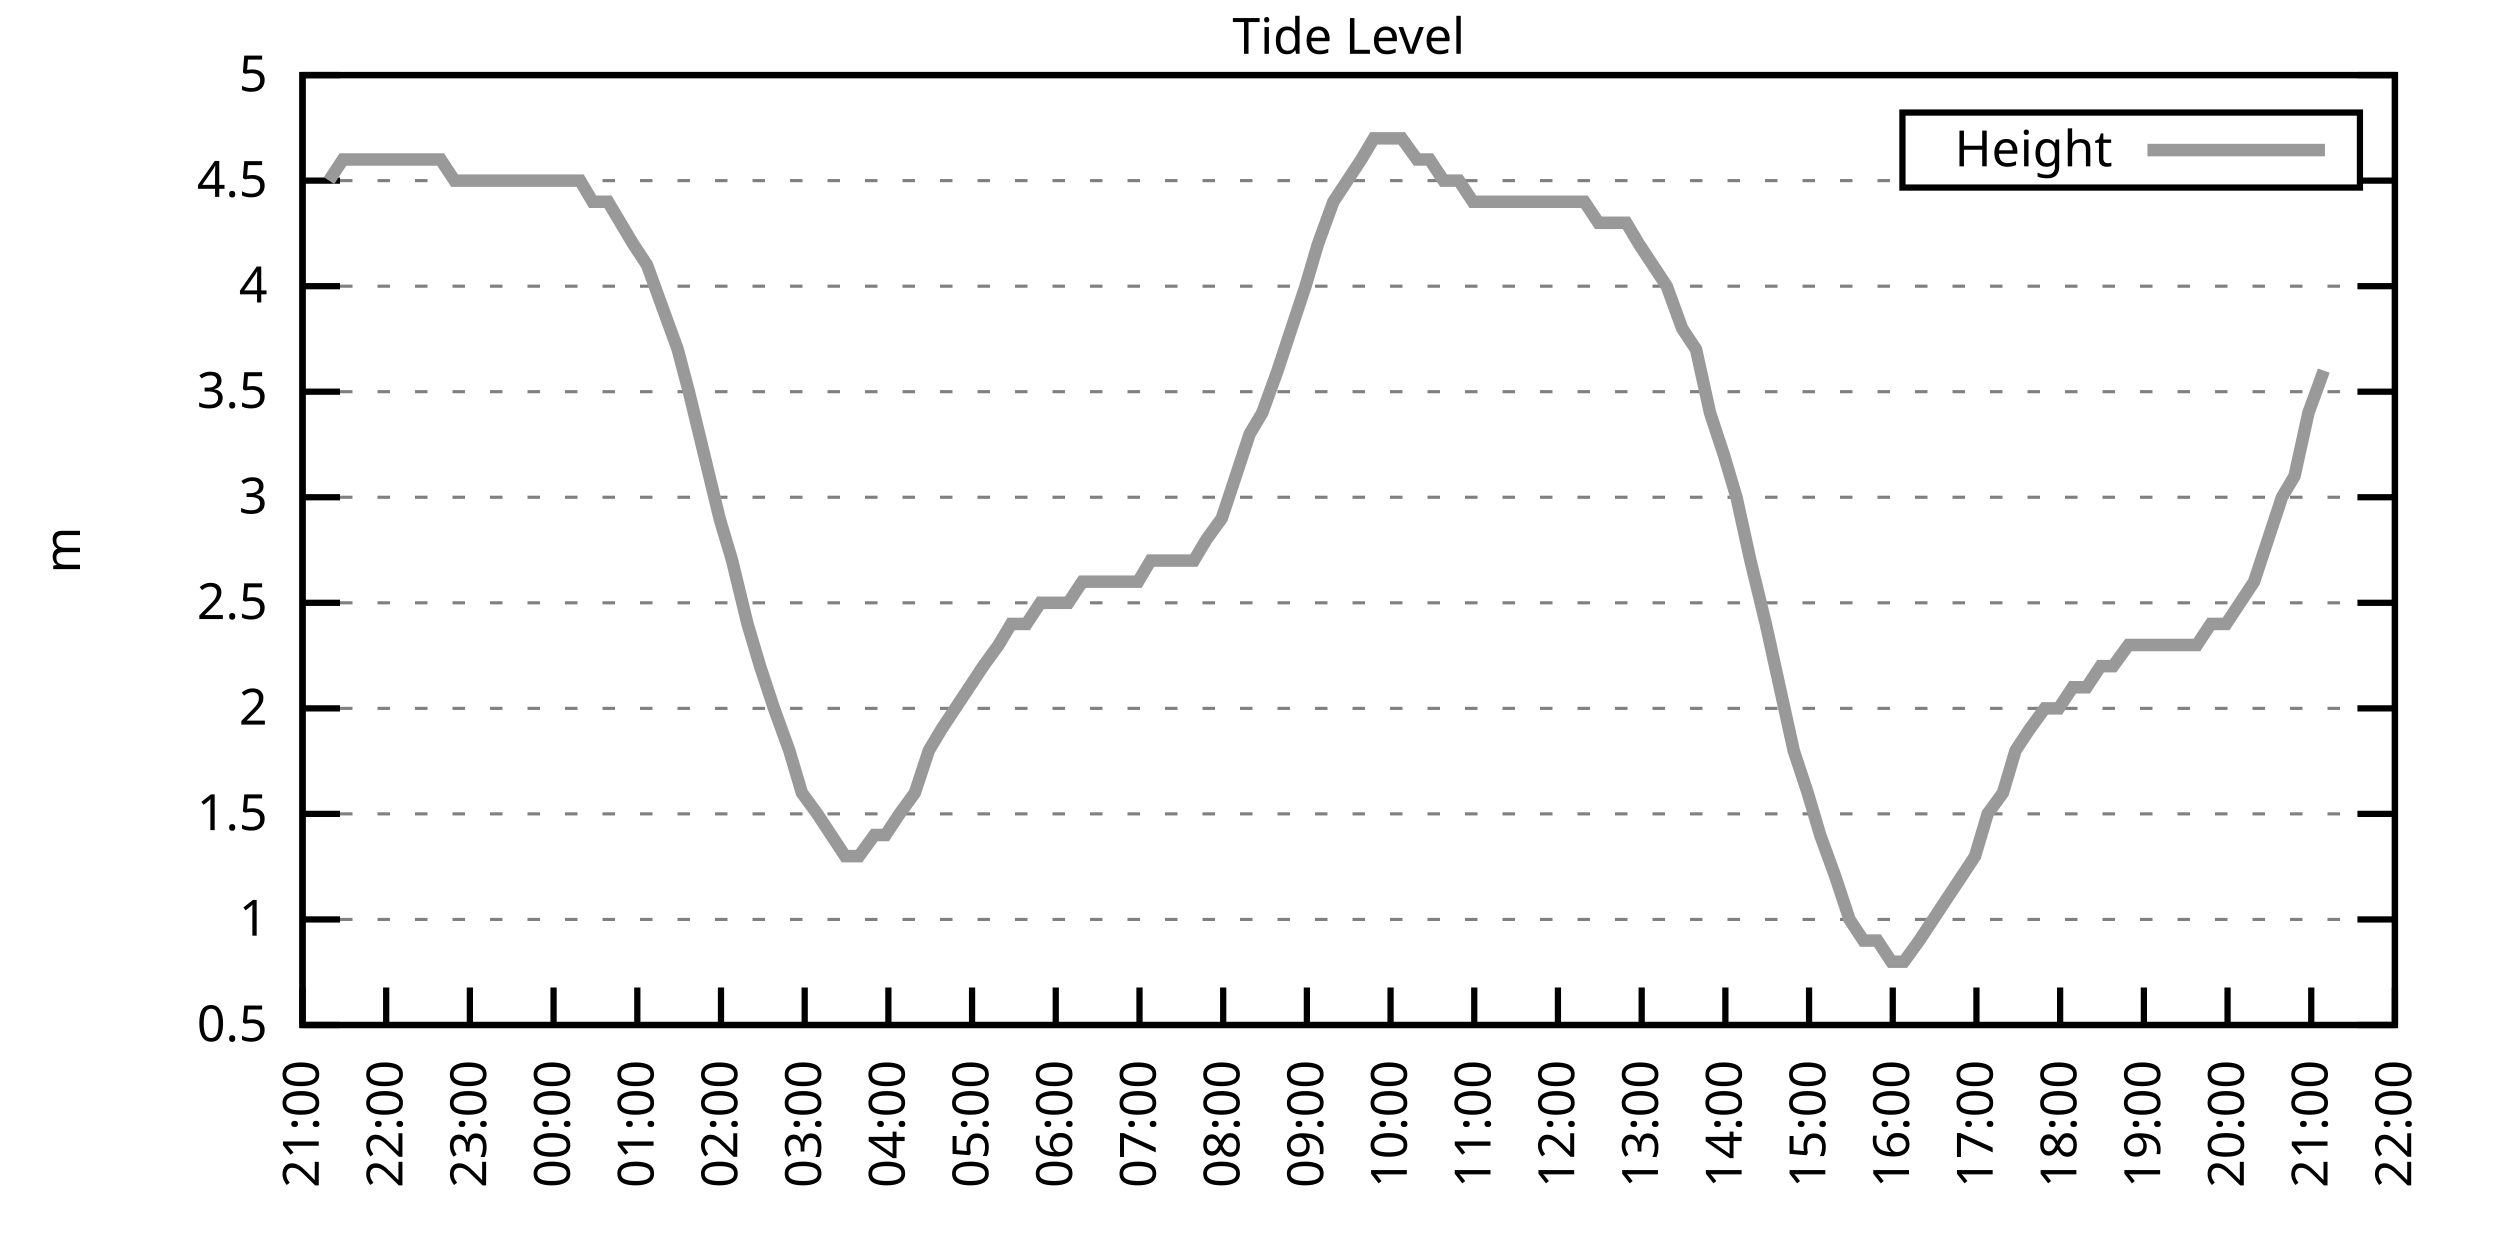
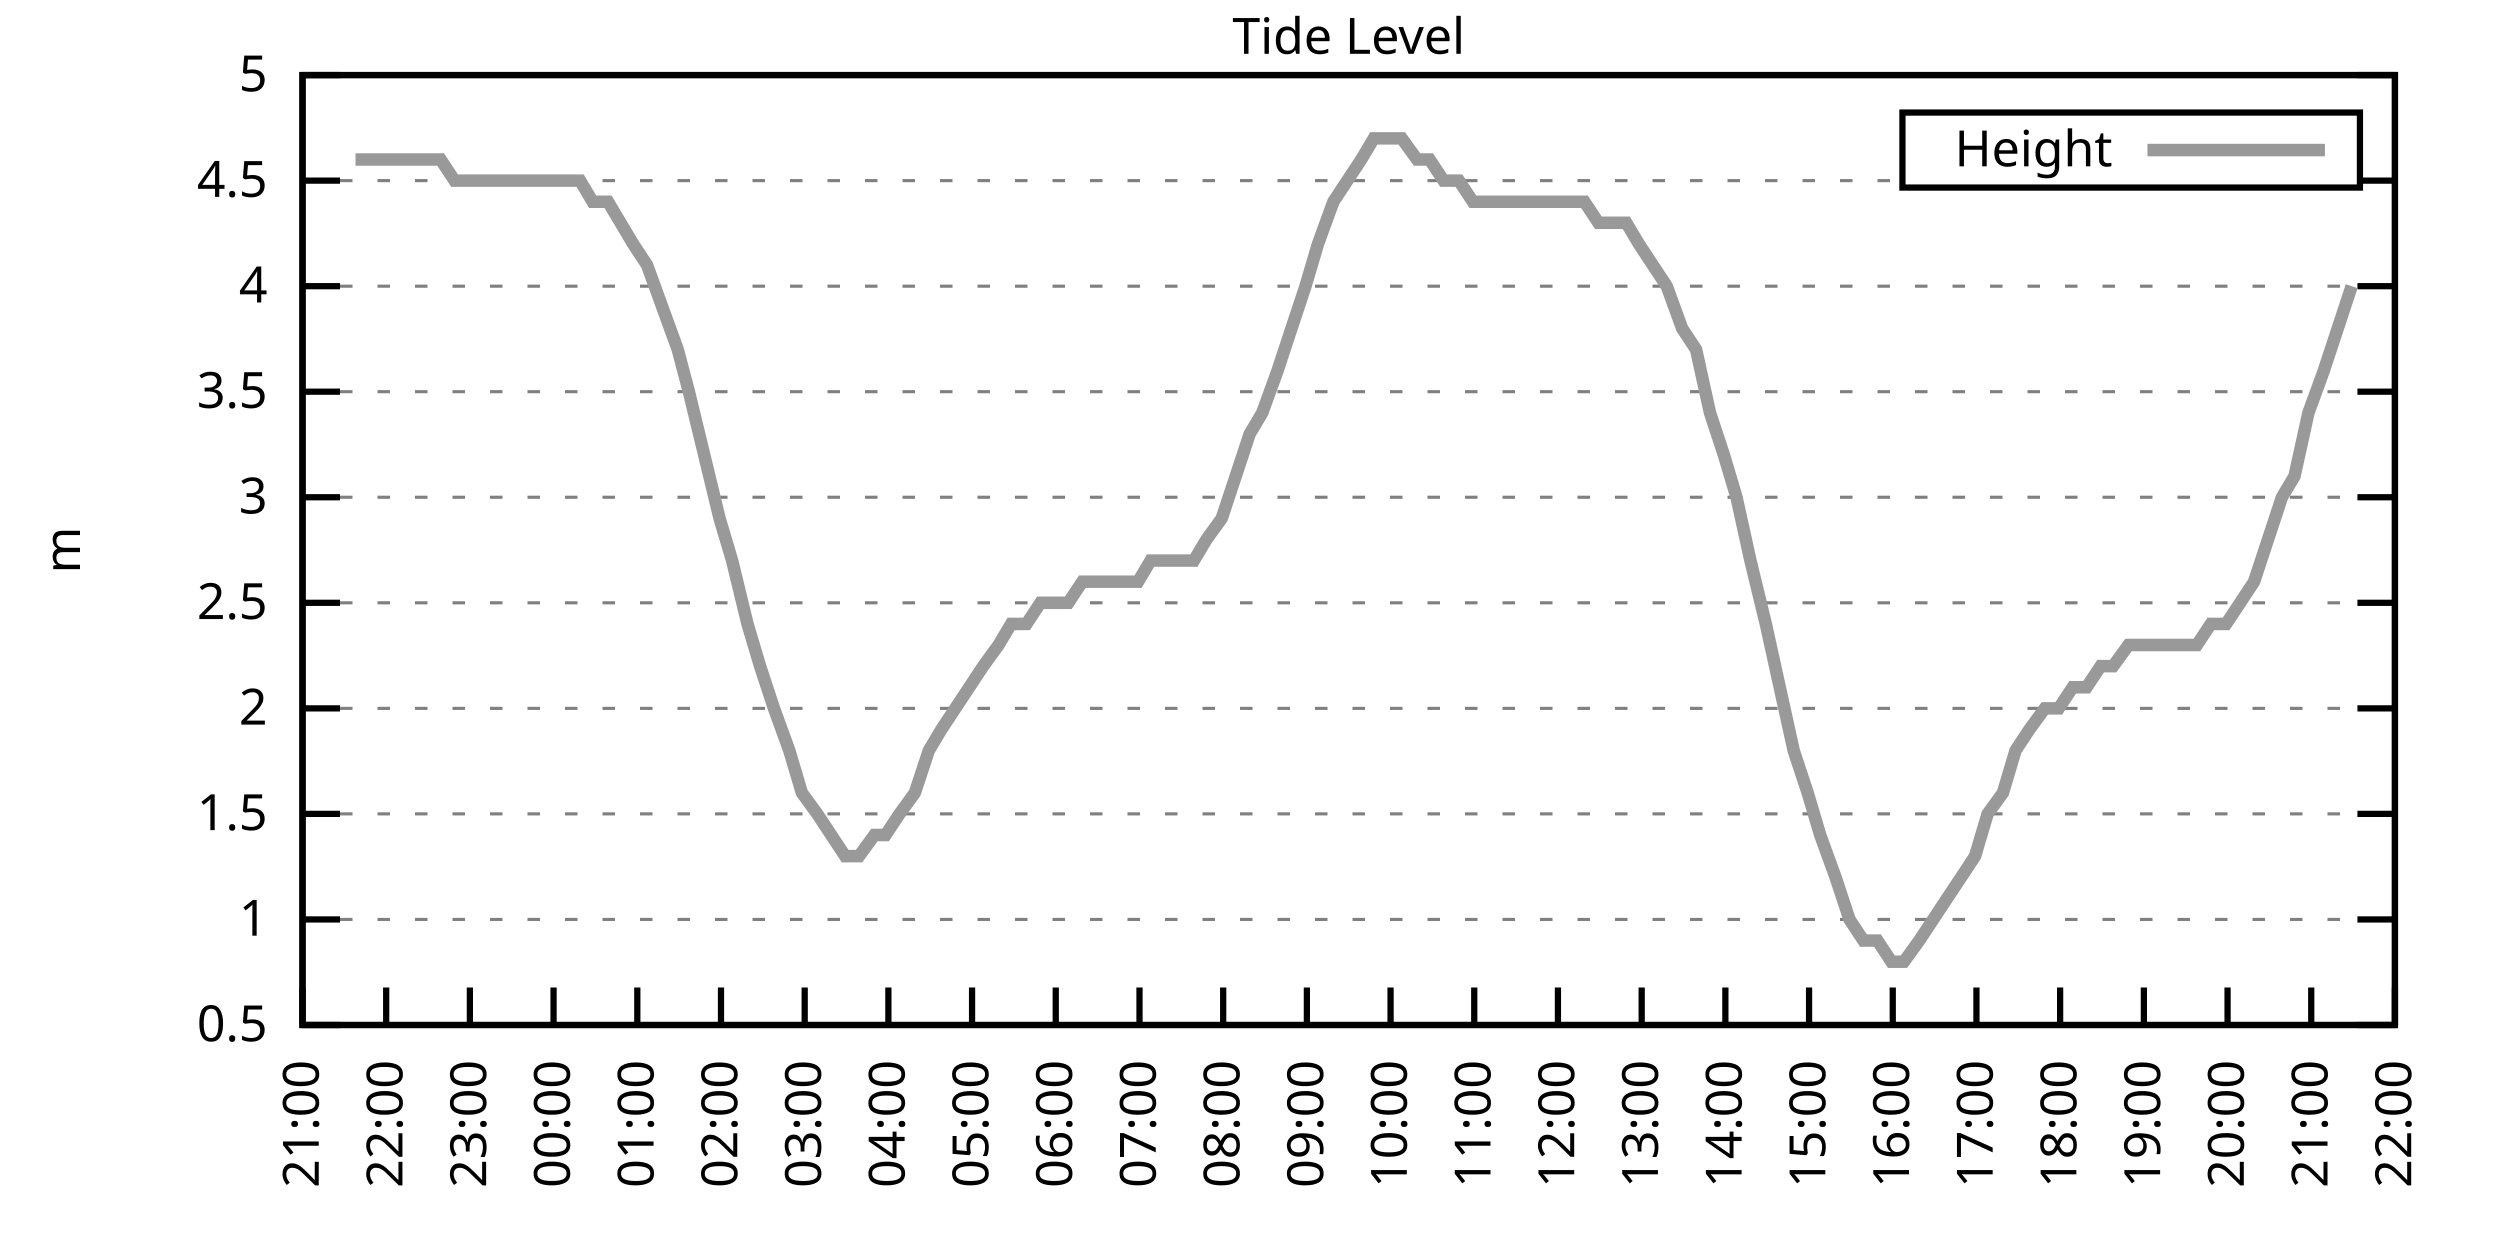
<svg xmlns="http://www.w3.org/2000/svg" xmlns:xlink="http://www.w3.org/1999/xlink" width="400" height="200" viewBox="0 0 400 200">
  <g id="gnuplot_canvas">
    <rect x="0" y="0" width="400" height="200" fill="none" />
    <defs>
      <circle id="gpDot" r="0.5" stroke-width="0.5" stroke="currentColor" />
      <path id="gpPt0" stroke-width="0.333" stroke="currentColor" d="M-1,0 h2 M0,-1 v2" />
      <path id="gpPt1" stroke-width="0.333" stroke="currentColor" d="M-1,-1 L1,1 M1,-1 L-1,1" />
      <path id="gpPt2" stroke-width="0.333" stroke="currentColor" d="M-1,0 L1,0 M0,-1 L0,1 M-1,-1 L1,1 M-1,1 L1,-1" />
      <rect id="gpPt3" stroke-width="0.333" stroke="currentColor" x="-1" y="-1" width="2" height="2" />
      <rect id="gpPt4" stroke-width="0.333" stroke="currentColor" fill="currentColor" x="-1" y="-1" width="2" height="2" />
      <circle id="gpPt5" stroke-width="0.333" stroke="currentColor" cx="0" cy="0" r="1" />
      <use xlink:href="#gpPt5" id="gpPt6" fill="currentColor" stroke="none" />
      <path id="gpPt7" stroke-width="0.333" stroke="currentColor" d="M0,-1.33 L-1.33,0.67 L1.33,0.67 z" />
      <use xlink:href="#gpPt7" id="gpPt8" fill="currentColor" stroke="none" />
      <use xlink:href="#gpPt7" id="gpPt9" stroke="currentColor" transform="rotate(180)" />
      <use xlink:href="#gpPt9" id="gpPt10" fill="currentColor" stroke="none" />
      <use xlink:href="#gpPt3" id="gpPt11" stroke="currentColor" transform="rotate(45)" />
      <use xlink:href="#gpPt11" id="gpPt12" fill="currentColor" stroke="none" />
      <path id="gpPt13" stroke-width="0.333" stroke="currentColor" d="M0,1.330 L1.265,0.411 L0.782,-1.067 L-0.782,-1.076 L-1.265,0.411 z" />
      <use xlink:href="#gpPt13" id="gpPt14" fill="currentColor" stroke="none" />
      <filter id="textbox" filterUnits="objectBoundingBox" x="0" y="0" height="1" width="1">
        <feFlood flood-color="white" flood-opacity="1" result="bgnd" />
        <feComposite in="SourceGraphic" in2="bgnd" operator="atop" />
      </filter>
      <filter id="greybox" filterUnits="objectBoundingBox" x="0" y="0" height="1" width="1">
        <feFlood flood-color="lightgrey" flood-opacity="1" result="grey" />
        <feComposite in="SourceGraphic" in2="grey" operator="atop" />
      </filter>
    </defs>
    <g fill="none" color="white" stroke="currentColor" stroke-width="1.00" stroke-linecap="butt" stroke-linejoin="miter">
</g>
    <g fill="none" color="black" stroke="currentColor" stroke-width="1.00" stroke-linecap="butt" stroke-linejoin="miter">
      <g stroke="none" shape-rendering="crispEdges">
        <polygon fill="rgb(255, 255, 255)" points="48.40,164.00 383.18,164.00 383.18,12.02 48.40,12.02 " />
      </g>
    </g>
    <g fill="none" color="black" stroke="currentColor" stroke-width="1.00" stroke-linecap="butt" stroke-linejoin="miter">
</g>
    <g fill="none" color="black" stroke="black" stroke-width="0.50" stroke-linecap="butt" stroke-linejoin="miter">
</g>
    <g fill="none" color="gray" stroke="currentColor" stroke-width="0.50" stroke-linecap="butt" stroke-linejoin="miter">
      <path stroke="gray" stroke-dasharray="2,4" class="gridline" d="M48.40,164.00 L383.19,164.00  " />
    </g>
    <g fill="none" color="gray" stroke="gray" stroke-width="1.00" stroke-linecap="butt" stroke-linejoin="miter">
</g>
    <g fill="none" color="black" stroke="currentColor" stroke-width="1.00" stroke-linecap="butt" stroke-linejoin="miter">
      <path stroke="black" d="M48.40,164.00 L54.40,164.00 M383.19,164.00 L377.19,164.00  " />
      <g transform="translate(42.80,166.60)" stroke="none" fill="black" font-family="Sans" font-size="8.00" text-anchor="end">
        <text>
          <tspan font-family="Sans"> 0.5</tspan>
        </text>
      </g>
    </g>
    <g fill="none" color="black" stroke="currentColor" stroke-width="1.00" stroke-linecap="butt" stroke-linejoin="miter">
</g>
    <g fill="none" color="black" stroke="black" stroke-width="0.50" stroke-linecap="butt" stroke-linejoin="miter">
</g>
    <g fill="none" color="gray" stroke="currentColor" stroke-width="0.50" stroke-linecap="butt" stroke-linejoin="miter">
      <path stroke="gray" stroke-dasharray="2,4" class="gridline" d="M48.40,147.11 L383.19,147.11  " />
    </g>
    <g fill="none" color="gray" stroke="gray" stroke-width="1.00" stroke-linecap="butt" stroke-linejoin="miter">
</g>
    <g fill="none" color="black" stroke="currentColor" stroke-width="1.00" stroke-linecap="butt" stroke-linejoin="miter">
      <path stroke="black" d="M48.40,147.11 L54.40,147.11 M383.19,147.11 L377.19,147.11  " />
      <g transform="translate(42.80,149.71)" stroke="none" fill="black" font-family="Sans" font-size="8.00" text-anchor="end">
        <text>
          <tspan font-family="Sans"> 1</tspan>
        </text>
      </g>
    </g>
    <g fill="none" color="black" stroke="currentColor" stroke-width="1.00" stroke-linecap="butt" stroke-linejoin="miter">
</g>
    <g fill="none" color="black" stroke="black" stroke-width="0.50" stroke-linecap="butt" stroke-linejoin="miter">
</g>
    <g fill="none" color="gray" stroke="currentColor" stroke-width="0.50" stroke-linecap="butt" stroke-linejoin="miter">
      <path stroke="gray" stroke-dasharray="2,4" class="gridline" d="M48.40,130.22 L383.19,130.22  " />
    </g>
    <g fill="none" color="gray" stroke="gray" stroke-width="1.00" stroke-linecap="butt" stroke-linejoin="miter">
</g>
    <g fill="none" color="black" stroke="currentColor" stroke-width="1.00" stroke-linecap="butt" stroke-linejoin="miter">
      <path stroke="black" d="M48.40,130.22 L54.40,130.22 M383.19,130.22 L377.19,130.22  " />
      <g transform="translate(42.80,132.82)" stroke="none" fill="black" font-family="Sans" font-size="8.00" text-anchor="end">
        <text>
          <tspan font-family="Sans"> 1.5</tspan>
        </text>
      </g>
    </g>
    <g fill="none" color="black" stroke="currentColor" stroke-width="1.00" stroke-linecap="butt" stroke-linejoin="miter">
</g>
    <g fill="none" color="black" stroke="black" stroke-width="0.50" stroke-linecap="butt" stroke-linejoin="miter">
</g>
    <g fill="none" color="gray" stroke="currentColor" stroke-width="0.50" stroke-linecap="butt" stroke-linejoin="miter">
      <path stroke="gray" stroke-dasharray="2,4" class="gridline" d="M48.40,113.34 L383.19,113.34  " />
    </g>
    <g fill="none" color="gray" stroke="gray" stroke-width="1.00" stroke-linecap="butt" stroke-linejoin="miter">
</g>
    <g fill="none" color="black" stroke="currentColor" stroke-width="1.00" stroke-linecap="butt" stroke-linejoin="miter">
      <path stroke="black" d="M48.40,113.34 L54.40,113.34 M383.19,113.34 L377.19,113.34  " />
      <g transform="translate(42.80,115.94)" stroke="none" fill="black" font-family="Sans" font-size="8.00" text-anchor="end">
        <text>
          <tspan font-family="Sans"> 2</tspan>
        </text>
      </g>
    </g>
    <g fill="none" color="black" stroke="currentColor" stroke-width="1.00" stroke-linecap="butt" stroke-linejoin="miter">
</g>
    <g fill="none" color="black" stroke="black" stroke-width="0.50" stroke-linecap="butt" stroke-linejoin="miter">
</g>
    <g fill="none" color="gray" stroke="currentColor" stroke-width="0.50" stroke-linecap="butt" stroke-linejoin="miter">
      <path stroke="gray" stroke-dasharray="2,4" class="gridline" d="M48.40,96.45 L383.19,96.45  " />
    </g>
    <g fill="none" color="gray" stroke="gray" stroke-width="1.00" stroke-linecap="butt" stroke-linejoin="miter">
</g>
    <g fill="none" color="black" stroke="currentColor" stroke-width="1.00" stroke-linecap="butt" stroke-linejoin="miter">
      <path stroke="black" d="M48.40,96.45 L54.40,96.45 M383.19,96.45 L377.19,96.45  " />
      <g transform="translate(42.80,99.05)" stroke="none" fill="black" font-family="Sans" font-size="8.00" text-anchor="end">
        <text>
          <tspan font-family="Sans"> 2.5</tspan>
        </text>
      </g>
    </g>
    <g fill="none" color="black" stroke="currentColor" stroke-width="1.00" stroke-linecap="butt" stroke-linejoin="miter">
</g>
    <g fill="none" color="black" stroke="black" stroke-width="0.50" stroke-linecap="butt" stroke-linejoin="miter">
</g>
    <g fill="none" color="gray" stroke="currentColor" stroke-width="0.50" stroke-linecap="butt" stroke-linejoin="miter">
      <path stroke="gray" stroke-dasharray="2,4" class="gridline" d="M48.40,79.56 L383.19,79.56  " />
    </g>
    <g fill="none" color="gray" stroke="gray" stroke-width="1.00" stroke-linecap="butt" stroke-linejoin="miter">
</g>
    <g fill="none" color="black" stroke="currentColor" stroke-width="1.00" stroke-linecap="butt" stroke-linejoin="miter">
      <path stroke="black" d="M48.40,79.56 L54.40,79.56 M383.19,79.56 L377.19,79.56  " />
      <g transform="translate(42.80,82.16)" stroke="none" fill="black" font-family="Sans" font-size="8.00" text-anchor="end">
        <text>
          <tspan font-family="Sans"> 3</tspan>
        </text>
      </g>
    </g>
    <g fill="none" color="black" stroke="currentColor" stroke-width="1.00" stroke-linecap="butt" stroke-linejoin="miter">
</g>
    <g fill="none" color="black" stroke="black" stroke-width="0.50" stroke-linecap="butt" stroke-linejoin="miter">
</g>
    <g fill="none" color="gray" stroke="currentColor" stroke-width="0.50" stroke-linecap="butt" stroke-linejoin="miter">
      <path stroke="gray" stroke-dasharray="2,4" class="gridline" d="M48.40,62.67 L383.19,62.67  " />
    </g>
    <g fill="none" color="gray" stroke="gray" stroke-width="1.00" stroke-linecap="butt" stroke-linejoin="miter">
</g>
    <g fill="none" color="black" stroke="currentColor" stroke-width="1.00" stroke-linecap="butt" stroke-linejoin="miter">
      <path stroke="black" d="M48.40,62.67 L54.40,62.67 M383.19,62.67 L377.19,62.67  " />
      <g transform="translate(42.80,65.27)" stroke="none" fill="black" font-family="Sans" font-size="8.00" text-anchor="end">
        <text>
          <tspan font-family="Sans"> 3.5</tspan>
        </text>
      </g>
    </g>
    <g fill="none" color="black" stroke="currentColor" stroke-width="1.00" stroke-linecap="butt" stroke-linejoin="miter">
</g>
    <g fill="none" color="black" stroke="black" stroke-width="0.50" stroke-linecap="butt" stroke-linejoin="miter">
</g>
    <g fill="none" color="gray" stroke="currentColor" stroke-width="0.50" stroke-linecap="butt" stroke-linejoin="miter">
      <path stroke="gray" stroke-dasharray="2,4" class="gridline" d="M48.40,45.79 L383.19,45.79  " />
    </g>
    <g fill="none" color="gray" stroke="gray" stroke-width="1.00" stroke-linecap="butt" stroke-linejoin="miter">
</g>
    <g fill="none" color="black" stroke="currentColor" stroke-width="1.00" stroke-linecap="butt" stroke-linejoin="miter">
      <path stroke="black" d="M48.40,45.79 L54.40,45.79 M383.19,45.79 L377.19,45.79  " />
      <g transform="translate(42.80,48.39)" stroke="none" fill="black" font-family="Sans" font-size="8.00" text-anchor="end">
        <text>
          <tspan font-family="Sans"> 4</tspan>
        </text>
      </g>
    </g>
    <g fill="none" color="black" stroke="currentColor" stroke-width="1.00" stroke-linecap="butt" stroke-linejoin="miter">
</g>
    <g fill="none" color="black" stroke="black" stroke-width="0.50" stroke-linecap="butt" stroke-linejoin="miter">
</g>
    <g fill="none" color="gray" stroke="currentColor" stroke-width="0.50" stroke-linecap="butt" stroke-linejoin="miter">
      <path stroke="gray" stroke-dasharray="2,4" class="gridline" d="M48.40,28.90 L304.39,28.90 M377.59,28.90 L383.19,28.90  " />
    </g>
    <g fill="none" color="gray" stroke="gray" stroke-width="1.00" stroke-linecap="butt" stroke-linejoin="miter">
</g>
    <g fill="none" color="black" stroke="currentColor" stroke-width="1.00" stroke-linecap="butt" stroke-linejoin="miter">
      <path stroke="black" d="M48.40,28.90 L54.40,28.90 M383.19,28.90 L377.19,28.90  " />
      <g transform="translate(42.80,31.50)" stroke="none" fill="black" font-family="Sans" font-size="8.00" text-anchor="end">
        <text>
          <tspan font-family="Sans"> 4.5</tspan>
        </text>
      </g>
    </g>
    <g fill="none" color="black" stroke="currentColor" stroke-width="1.00" stroke-linecap="butt" stroke-linejoin="miter">
</g>
    <g fill="none" color="black" stroke="black" stroke-width="0.50" stroke-linecap="butt" stroke-linejoin="miter">
</g>
    <g fill="none" color="gray" stroke="currentColor" stroke-width="0.50" stroke-linecap="butt" stroke-linejoin="miter">
      <path stroke="gray" stroke-dasharray="2,4" class="gridline" d="M48.40,12.01 L383.19,12.01  " />
    </g>
    <g fill="none" color="gray" stroke="gray" stroke-width="1.00" stroke-linecap="butt" stroke-linejoin="miter">
</g>
    <g fill="none" color="black" stroke="currentColor" stroke-width="1.00" stroke-linecap="butt" stroke-linejoin="miter">
      <path stroke="black" d="M48.40,12.01 L54.40,12.01 M383.19,12.01 L377.19,12.01  " />
      <g transform="translate(42.80,14.61)" stroke="none" fill="black" font-family="Sans" font-size="8.00" text-anchor="end">
        <text>
          <tspan font-family="Sans"> 5</tspan>
        </text>
      </g>
    </g>
    <g fill="none" color="black" stroke="currentColor" stroke-width="1.00" stroke-linecap="butt" stroke-linejoin="miter">
      <path stroke="black" d="M48.40,164.00 L48.40,158.00  " />
      <g transform="translate(51.00,169.60) rotate(270.00)" stroke="none" fill="black" font-family="Sans" font-size="8.00" text-anchor="end">
        <text>
          <tspan font-family="Sans">21:00</tspan>
        </text>
      </g>
    </g>
    <g fill="none" color="black" stroke="currentColor" stroke-width="1.00" stroke-linecap="butt" stroke-linejoin="miter">
      <path stroke="black" d="M61.79,164.00 L61.79,158.00  " />
      <g transform="translate(64.39,169.60) rotate(270.00)" stroke="none" fill="black" font-family="Sans" font-size="8.00" text-anchor="end">
        <text>
          <tspan font-family="Sans">22:00</tspan>
        </text>
      </g>
    </g>
    <g fill="none" color="black" stroke="currentColor" stroke-width="1.00" stroke-linecap="butt" stroke-linejoin="miter">
      <path stroke="black" d="M75.18,164.00 L75.18,158.00  " />
      <g transform="translate(77.78,169.60) rotate(270.00)" stroke="none" fill="black" font-family="Sans" font-size="8.00" text-anchor="end">
        <text>
          <tspan font-family="Sans">23:00</tspan>
        </text>
      </g>
    </g>
    <g fill="none" color="black" stroke="currentColor" stroke-width="1.00" stroke-linecap="butt" stroke-linejoin="miter">
      <path stroke="black" d="M88.57,164.00 L88.57,158.00  " />
      <g transform="translate(91.17,169.60) rotate(270.00)" stroke="none" fill="black" font-family="Sans" font-size="8.00" text-anchor="end">
        <text>
          <tspan font-family="Sans">00:00</tspan>
        </text>
      </g>
    </g>
    <g fill="none" color="black" stroke="currentColor" stroke-width="1.00" stroke-linecap="butt" stroke-linejoin="miter">
      <path stroke="black" d="M101.97,164.00 L101.97,158.00  " />
      <g transform="translate(104.57,169.60) rotate(270.00)" stroke="none" fill="black" font-family="Sans" font-size="8.00" text-anchor="end">
        <text>
          <tspan font-family="Sans">01:00</tspan>
        </text>
      </g>
    </g>
    <g fill="none" color="black" stroke="currentColor" stroke-width="1.00" stroke-linecap="butt" stroke-linejoin="miter">
      <path stroke="black" d="M115.36,164.00 L115.36,158.00  " />
      <g transform="translate(117.96,169.60) rotate(270.00)" stroke="none" fill="black" font-family="Sans" font-size="8.00" text-anchor="end">
        <text>
          <tspan font-family="Sans">02:00</tspan>
        </text>
      </g>
    </g>
    <g fill="none" color="black" stroke="currentColor" stroke-width="1.00" stroke-linecap="butt" stroke-linejoin="miter">
      <path stroke="black" d="M128.75,164.00 L128.75,158.00  " />
      <g transform="translate(131.35,169.60) rotate(270.00)" stroke="none" fill="black" font-family="Sans" font-size="8.00" text-anchor="end">
        <text>
          <tspan font-family="Sans">03:00</tspan>
        </text>
      </g>
    </g>
    <g fill="none" color="black" stroke="currentColor" stroke-width="1.00" stroke-linecap="butt" stroke-linejoin="miter">
      <path stroke="black" d="M142.14,164.00 L142.14,158.00  " />
      <g transform="translate(144.74,169.60) rotate(270.00)" stroke="none" fill="black" font-family="Sans" font-size="8.00" text-anchor="end">
        <text>
          <tspan font-family="Sans">04:00</tspan>
        </text>
      </g>
    </g>
    <g fill="none" color="black" stroke="currentColor" stroke-width="1.00" stroke-linecap="butt" stroke-linejoin="miter">
      <path stroke="black" d="M155.53,164.00 L155.53,158.00  " />
      <g transform="translate(158.13,169.60) rotate(270.00)" stroke="none" fill="black" font-family="Sans" font-size="8.00" text-anchor="end">
        <text>
          <tspan font-family="Sans">05:00</tspan>
        </text>
      </g>
    </g>
    <g fill="none" color="black" stroke="currentColor" stroke-width="1.00" stroke-linecap="butt" stroke-linejoin="miter">
      <path stroke="black" d="M168.92,164.00 L168.92,158.00  " />
      <g transform="translate(171.52,169.60) rotate(270.00)" stroke="none" fill="black" font-family="Sans" font-size="8.00" text-anchor="end">
        <text>
          <tspan font-family="Sans">06:00</tspan>
        </text>
      </g>
    </g>
    <g fill="none" color="black" stroke="currentColor" stroke-width="1.00" stroke-linecap="butt" stroke-linejoin="miter">
      <path stroke="black" d="M182.32,164.00 L182.32,158.00  " />
      <g transform="translate(184.92,169.60) rotate(270.00)" stroke="none" fill="black" font-family="Sans" font-size="8.00" text-anchor="end">
        <text>
          <tspan font-family="Sans">07:00</tspan>
        </text>
      </g>
    </g>
    <g fill="none" color="black" stroke="currentColor" stroke-width="1.00" stroke-linecap="butt" stroke-linejoin="miter">
      <path stroke="black" d="M195.71,164.00 L195.71,158.00  " />
      <g transform="translate(198.31,169.60) rotate(270.00)" stroke="none" fill="black" font-family="Sans" font-size="8.00" text-anchor="end">
        <text>
          <tspan font-family="Sans">08:00</tspan>
        </text>
      </g>
    </g>
    <g fill="none" color="black" stroke="currentColor" stroke-width="1.00" stroke-linecap="butt" stroke-linejoin="miter">
      <path stroke="black" d="M209.10,164.00 L209.10,158.00  " />
      <g transform="translate(211.70,169.60) rotate(270.00)" stroke="none" fill="black" font-family="Sans" font-size="8.00" text-anchor="end">
        <text>
          <tspan font-family="Sans">09:00</tspan>
        </text>
      </g>
    </g>
    <g fill="none" color="black" stroke="currentColor" stroke-width="1.00" stroke-linecap="butt" stroke-linejoin="miter">
      <path stroke="black" d="M222.49,164.00 L222.49,158.00  " />
      <g transform="translate(225.09,169.60) rotate(270.00)" stroke="none" fill="black" font-family="Sans" font-size="8.00" text-anchor="end">
        <text>
          <tspan font-family="Sans">10:00</tspan>
        </text>
      </g>
    </g>
    <g fill="none" color="black" stroke="currentColor" stroke-width="1.00" stroke-linecap="butt" stroke-linejoin="miter">
      <path stroke="black" d="M235.88,164.00 L235.88,158.00  " />
      <g transform="translate(238.48,169.60) rotate(270.00)" stroke="none" fill="black" font-family="Sans" font-size="8.00" text-anchor="end">
        <text>
          <tspan font-family="Sans">11:00</tspan>
        </text>
      </g>
    </g>
    <g fill="none" color="black" stroke="currentColor" stroke-width="1.00" stroke-linecap="butt" stroke-linejoin="miter">
      <path stroke="black" d="M249.27,164.00 L249.27,158.00  " />
      <g transform="translate(251.87,169.60) rotate(270.00)" stroke="none" fill="black" font-family="Sans" font-size="8.00" text-anchor="end">
        <text>
          <tspan font-family="Sans">12:00</tspan>
        </text>
      </g>
    </g>
    <g fill="none" color="black" stroke="currentColor" stroke-width="1.00" stroke-linecap="butt" stroke-linejoin="miter">
      <path stroke="black" d="M262.67,164.00 L262.67,158.00  " />
      <g transform="translate(265.27,169.60) rotate(270.00)" stroke="none" fill="black" font-family="Sans" font-size="8.00" text-anchor="end">
        <text>
          <tspan font-family="Sans">13:00</tspan>
        </text>
      </g>
    </g>
    <g fill="none" color="black" stroke="currentColor" stroke-width="1.00" stroke-linecap="butt" stroke-linejoin="miter">
      <path stroke="black" d="M276.06,164.00 L276.06,158.00  " />
      <g transform="translate(278.66,169.60) rotate(270.00)" stroke="none" fill="black" font-family="Sans" font-size="8.00" text-anchor="end">
        <text>
          <tspan font-family="Sans">14:00</tspan>
        </text>
      </g>
    </g>
    <g fill="none" color="black" stroke="currentColor" stroke-width="1.00" stroke-linecap="butt" stroke-linejoin="miter">
      <path stroke="black" d="M289.45,164.00 L289.45,158.00  " />
      <g transform="translate(292.05,169.60) rotate(270.00)" stroke="none" fill="black" font-family="Sans" font-size="8.00" text-anchor="end">
        <text>
          <tspan font-family="Sans">15:00</tspan>
        </text>
      </g>
    </g>
    <g fill="none" color="black" stroke="currentColor" stroke-width="1.00" stroke-linecap="butt" stroke-linejoin="miter">
      <path stroke="black" d="M302.84,164.00 L302.84,158.00  " />
      <g transform="translate(305.44,169.60) rotate(270.00)" stroke="none" fill="black" font-family="Sans" font-size="8.00" text-anchor="end">
        <text>
          <tspan font-family="Sans">16:00</tspan>
        </text>
      </g>
    </g>
    <g fill="none" color="black" stroke="currentColor" stroke-width="1.00" stroke-linecap="butt" stroke-linejoin="miter">
      <path stroke="black" d="M316.23,164.00 L316.23,158.00  " />
      <g transform="translate(318.83,169.60) rotate(270.00)" stroke="none" fill="black" font-family="Sans" font-size="8.00" text-anchor="end">
        <text>
          <tspan font-family="Sans">17:00</tspan>
        </text>
      </g>
    </g>
    <g fill="none" color="black" stroke="currentColor" stroke-width="1.00" stroke-linecap="butt" stroke-linejoin="miter">
      <path stroke="black" d="M329.62,164.00 L329.62,158.00  " />
      <g transform="translate(332.22,169.60) rotate(270.00)" stroke="none" fill="black" font-family="Sans" font-size="8.00" text-anchor="end">
        <text>
          <tspan font-family="Sans">18:00</tspan>
        </text>
      </g>
    </g>
    <g fill="none" color="black" stroke="currentColor" stroke-width="1.00" stroke-linecap="butt" stroke-linejoin="miter">
      <path stroke="black" d="M343.02,164.00 L343.02,158.00  " />
      <g transform="translate(345.62,169.60) rotate(270.00)" stroke="none" fill="black" font-family="Sans" font-size="8.00" text-anchor="end">
        <text>
          <tspan font-family="Sans">19:00</tspan>
        </text>
      </g>
    </g>
    <g fill="none" color="black" stroke="currentColor" stroke-width="1.00" stroke-linecap="butt" stroke-linejoin="miter">
      <path stroke="black" d="M356.41,164.00 L356.41,158.00  " />
      <g transform="translate(359.01,169.60) rotate(270.00)" stroke="none" fill="black" font-family="Sans" font-size="8.00" text-anchor="end">
        <text>
          <tspan font-family="Sans">20:00</tspan>
        </text>
      </g>
    </g>
    <g fill="none" color="black" stroke="currentColor" stroke-width="1.00" stroke-linecap="butt" stroke-linejoin="miter">
      <path stroke="black" d="M369.80,164.00 L369.80,158.00  " />
      <g transform="translate(372.40,169.60) rotate(270.00)" stroke="none" fill="black" font-family="Sans" font-size="8.00" text-anchor="end">
        <text>
          <tspan font-family="Sans">21:00</tspan>
        </text>
      </g>
    </g>
    <g fill="none" color="black" stroke="currentColor" stroke-width="1.00" stroke-linecap="butt" stroke-linejoin="miter">
      <path stroke="black" d="M383.19,164.00 L383.19,158.00  " />
      <g transform="translate(385.79,169.60) rotate(270.00)" stroke="none" fill="black" font-family="Sans" font-size="8.00" text-anchor="end">
        <text>
          <tspan font-family="Sans">22:00</tspan>
        </text>
      </g>
    </g>
    <g fill="none" color="black" stroke="currentColor" stroke-width="1.00" stroke-linecap="butt" stroke-linejoin="miter">
</g>
    <g fill="none" color="black" stroke="currentColor" stroke-width="1.00" stroke-linecap="butt" stroke-linejoin="miter">
      <path stroke="black" d="M48.40,12.01 L48.40,164.00 L383.19,164.00 L383.19,12.01 L48.40,12.01 Z  " />
    </g>
    <g fill="none" color="black" stroke="currentColor" stroke-width="1.00" stroke-linecap="butt" stroke-linejoin="miter">
</g>
    <g fill="none" color="black" stroke="currentColor" stroke-width="1.00" stroke-linecap="butt" stroke-linejoin="miter">
      <path stroke="black" d="M304.39,30.01 L304.39,18.01 L377.59,18.01 L377.59,30.01 L304.39,30.01 Z  " />
    </g>
    <g id="Tide_level_plot_1">
      <g fill="none" color="white" stroke="black" stroke-width="2.00" stroke-linecap="butt" stroke-linejoin="miter">
</g>
      <g fill="none" color="black" stroke="currentColor" stroke-width="2.00" stroke-linecap="butt" stroke-linejoin="miter">
        <g transform="translate(337.99,26.61)" stroke="none" fill="black" font-family="Sans" font-size="8.00" text-anchor="end">
          <text>
            <tspan font-family="Sans">Height</tspan>
          </text>
        </g>
      </g>
      <g fill="none" color="black" stroke="currentColor" stroke-width="2.00" stroke-linecap="butt" stroke-linejoin="miter">
-         <path stroke="rgb(153, 153, 153)" d="M343.59,24.01 L371.99,24.01 M52.64,28.90 L54.87,25.52 L56.88,25.52 L59.34,25.52 L61.57,25.52 L63.58,25.52   L66.03,25.52 L68.26,25.52 L70.50,25.52 L72.73,28.90 L74.96,28.90 L76.97,28.90 L79.20,28.90 L81.43,28.90   L83.89,28.90 L86.12,28.90 L88.35,28.90 L90.36,28.90 L92.82,28.90 L94.82,32.28 L97.28,32.28 L99.29,35.65   L101.30,39.03 L103.53,42.41 L105.98,49.16 L108.44,55.92 L110.22,62.67 L112.68,72.81 L115.13,82.94 L117.14,89.69   L119.60,99.83 L121.61,106.58 L123.84,113.34 L126.29,120.09 L128.30,126.85 L130.76,130.22 L132.99,133.60 L135.22,136.98   L137.45,136.98 L139.91,133.60 L141.69,133.60 L143.93,130.22 L146.38,126.85 L148.61,120.09 L150.62,116.71 L152.85,113.34   L157.32,106.58 L159.77,103.20 L161.78,99.83 L164.24,99.83 L166.47,96.45 L168.70,96.45 L170.93,96.45 L173.17,93.07   L175.40,93.07 L177.63,93.07 L179.86,93.07 L182.09,93.07 L184.10,89.69 L186.56,89.69 L188.79,89.69 L191.02,89.69   L193.03,86.32 L195.48,82.94 L197.72,76.18 L199.95,69.43 L201.96,66.05 L204.41,59.30 L206.64,52.54 L208.88,45.79   L210.88,39.03 L213.34,32.28 L215.57,28.90 L217.80,25.52 L219.81,22.14 L222.27,22.14 L224.28,22.14 L226.73,25.52   L228.74,25.52 L230.97,28.90 L233.43,28.90 L235.66,32.28 L237.44,32.28 L239.90,32.28 L242.36,32.28 L244.59,32.28   L246.82,32.28 L249.05,32.28 L251.28,32.28 L253.51,32.28 L255.75,35.65 L257.98,35.65 L260.21,35.65 L262.22,39.03   L264.45,42.41 L266.68,45.79 L269.14,52.54 L271.37,55.92 L273.60,66.05 L275.83,72.81 L277.84,79.56 L280.07,89.69   L282.53,99.83 L284.76,109.96 L286.99,120.09 L289.23,126.85 L291.23,133.60 L293.69,140.36 L295.92,147.11 L298.15,150.49   L300.39,150.49 L302.62,153.87 L304.63,153.87 L307.08,150.49 L309.31,147.11 L311.54,143.73 L313.78,140.36 L316.01,136.98   L318.02,130.22 L320.47,126.85 L322.48,120.09 L324.71,116.71 L327.17,113.34 L329.40,113.34 L331.63,109.96 L333.86,109.96   L336.10,106.58 L338.10,106.58 L340.56,103.20 L342.79,103.20 L344.80,103.20 L347.26,103.20 L349.49,103.20 L351.50,103.20   L353.73,99.83 L356.18,99.83 L358.42,96.45 L360.65,93.07 L362.88,86.32 L365.11,79.56 L367.12,76.18 L369.35,66.05   L371.81,59.30  " />
+         <path stroke="rgb(153, 153, 153)" d="M343.59,24.01 L371.99,24.01 M56.88,25.52 L59.34,25.52 L61.57,25.52 L63.58,25.52 L66.03,25.52 L68.26,25.52   L70.50,25.52 L72.73,28.90 L74.96,28.90 L76.97,28.90 L79.20,28.90 L81.43,28.90 L83.89,28.90 L86.12,28.90   L88.35,28.90 L90.36,28.90 L92.82,28.90 L94.82,32.28 L97.28,32.28 L99.29,35.65 L101.30,39.03 L103.53,42.41   L105.98,49.16 L108.44,55.92 L110.22,62.67 L112.68,72.81 L115.13,82.94 L117.14,89.69 L119.60,99.83 L121.61,106.58   L123.84,113.34 L126.29,120.09 L128.30,126.85 L130.76,130.22 L132.99,133.60 L135.22,136.98 L137.45,136.98 L139.91,133.60   L141.69,133.60 L143.93,130.22 L146.38,126.85 L148.61,120.09 L150.62,116.71 L152.85,113.34 L157.32,106.58 L159.77,103.20   L161.78,99.83 L164.24,99.83 L166.47,96.45 L168.70,96.45 L170.93,96.45 L173.17,93.07 L175.40,93.07 L177.63,93.07   L179.86,93.07 L182.09,93.07 L184.10,89.69 L186.56,89.69 L188.79,89.69 L191.02,89.69 L193.03,86.32 L195.48,82.94   L197.72,76.18 L199.95,69.43 L201.96,66.05 L204.41,59.30 L206.64,52.54 L208.88,45.79 L210.88,39.03 L213.34,32.28   L215.57,28.90 L217.80,25.52 L219.81,22.14 L222.27,22.14 L224.28,22.14 L226.73,25.52 L228.74,25.52 L230.97,28.90   L233.43,28.90 L235.66,32.28 L237.44,32.28 L239.90,32.28 L242.36,32.28 L244.59,32.28 L246.82,32.28 L249.05,32.28   L251.28,32.28 L253.51,32.28 L255.75,35.65 L257.98,35.65 L260.21,35.65 L262.22,39.03 L264.45,42.41 L266.68,45.79   L269.14,52.54 L271.37,55.92 L273.60,66.05 L275.83,72.81 L277.84,79.56 L280.07,89.69 L282.53,99.83 L284.76,109.96   L286.99,120.09 L289.23,126.85 L291.23,133.60 L293.69,140.36 L295.92,147.11 L298.15,150.49 L300.39,150.49 L302.62,153.87   L304.63,153.87 L307.08,150.49 L309.31,147.11 L311.54,143.73 L313.78,140.36 L316.01,136.98 L318.02,130.22 L320.47,126.85   L322.48,120.09 L324.71,116.71 L327.17,113.34 L329.40,113.34 L331.63,109.96 L333.86,109.96 L336.10,106.58 L338.10,106.58   L340.56,103.20 L342.79,103.20 L344.80,103.20 L347.26,103.20 L349.49,103.20 L351.50,103.20 L353.73,99.83 L356.18,99.83   L358.42,96.45 L360.65,93.07 L362.88,86.32 L365.11,79.56 L367.12,76.18 L369.35,66.05 L371.81,59.30 L374.04,52.54   L376.27,45.79  " />
      </g>
    </g>
    <g fill="none" color="black" stroke="currentColor" stroke-width="2.00" stroke-linecap="butt" stroke-linejoin="miter">
</g>
    <g fill="none" color="black" stroke="black" stroke-width="1.00" stroke-linecap="butt" stroke-linejoin="miter">
</g>
    <g fill="none" color="black" stroke="currentColor" stroke-width="1.00" stroke-linecap="butt" stroke-linejoin="miter">
      <path stroke="black" d="M48.40,12.01 L48.40,164.00 L383.19,164.00 L383.19,12.01 L48.40,12.01 Z  " />
      <g transform="translate(12.80,88.01) rotate(270.00)" stroke="none" fill="black" font-family="Sans" font-size="8.00" text-anchor="middle">
        <text>
          <tspan font-family="Sans">m</tspan>
        </text>
      </g>
    </g>
    <g fill="none" color="black" stroke="currentColor" stroke-width="1.00" stroke-linecap="butt" stroke-linejoin="miter">
</g>
    <g fill="none" color="black" stroke="currentColor" stroke-width="1.00" stroke-linecap="butt" stroke-linejoin="miter">
      <g transform="translate(215.79,8.61)" stroke="none" fill="black" font-family="Sans" font-size="8.00" text-anchor="middle">
        <text>
          <tspan font-family="Sans">Tide Level</tspan>
        </text>
      </g>
    </g>
    <g fill="none" color="black" stroke="currentColor" stroke-width="1.00" stroke-linecap="butt" stroke-linejoin="miter">
</g>
  </g>
</svg>
